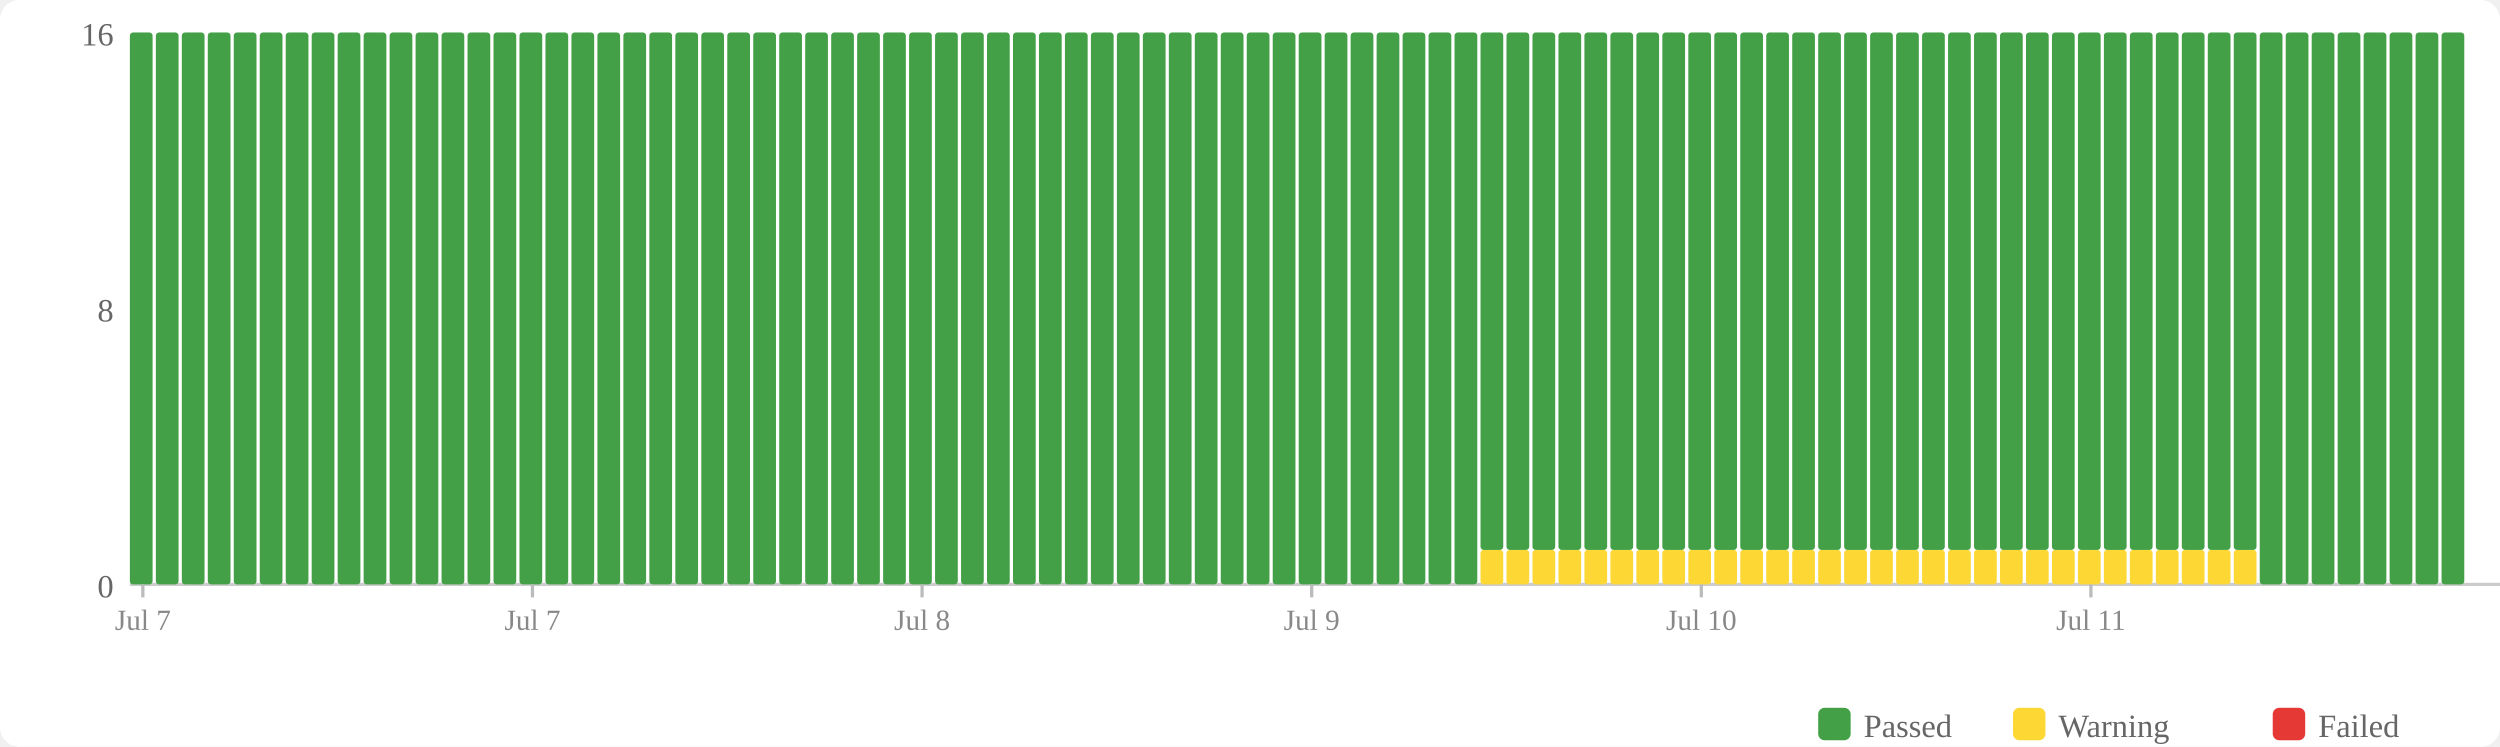
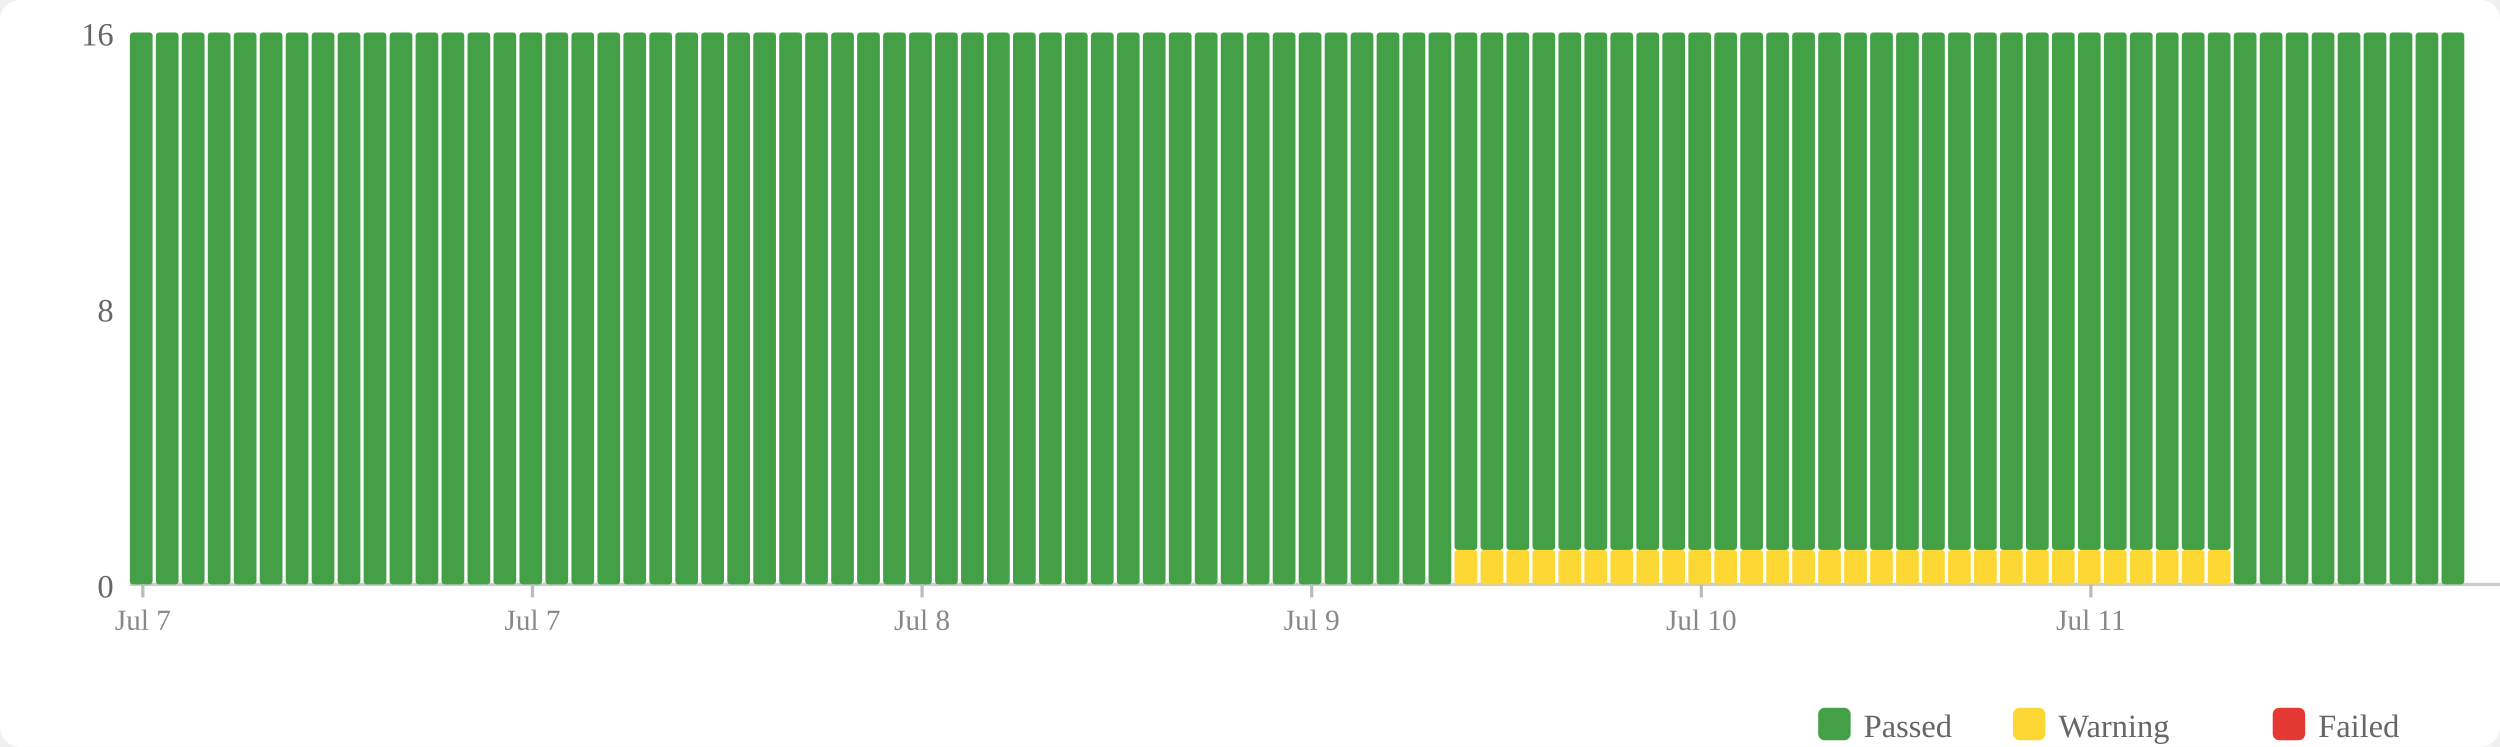
<svg xmlns="http://www.w3.org/2000/svg" width="770" height="230" viewBox="0 0 770 230">
  <rect width="770" height="230" fill="#fff" rx="6" />
  <rect x="560" y="218" width="10" height="10" fill="#43a047" rx="2" />
  <text x="574" y="227" font-size="10" fill="#666">Passed</text>
  <rect x="620" y="218" width="10" height="10" fill="#fdd835" rx="2" />
  <text x="634" y="227" font-size="10" fill="#666">Warning</text>
  <rect x="700" y="218" width="10" height="10" fill="#e53935" rx="2" />
  <text x="714" y="227" font-size="10" fill="#666">Failed</text>
  <text x="35" y="184" text-anchor="end" font-size="10" fill="#666">0</text>
  <text x="35" y="99" text-anchor="end" font-size="10" fill="#666">8</text>
  <text x="35" y="14" text-anchor="end" font-size="10" fill="#666">16</text>
  <line x1="40" y1="180" x2="770" y2="180" stroke="#ccc" stroke-width="1" />
  <rect x="40" y="10" width="7" height="170" fill="#43a047" rx="1" />
  <rect x="48" y="10" width="7" height="170" fill="#43a047" rx="1" />
  <rect x="56" y="10" width="7" height="170" fill="#43a047" rx="1" />
  <rect x="64" y="10" width="7" height="170" fill="#43a047" rx="1" />
  <rect x="72" y="10" width="7" height="170" fill="#43a047" rx="1" />
  <rect x="80" y="10" width="7" height="170" fill="#43a047" rx="1" />
  <rect x="88" y="10" width="7" height="170" fill="#43a047" rx="1" />
  <rect x="96" y="10" width="7" height="170" fill="#43a047" rx="1" />
  <rect x="104" y="10" width="7" height="170" fill="#43a047" rx="1" />
  <rect x="112" y="10" width="7" height="170" fill="#43a047" rx="1" />
  <rect x="120" y="10" width="7" height="170" fill="#43a047" rx="1" />
  <rect x="128" y="10" width="7" height="170" fill="#43a047" rx="1" />
  <rect x="136" y="10" width="7" height="170" fill="#43a047" rx="1" />
  <rect x="144" y="10" width="7" height="170" fill="#43a047" rx="1" />
  <rect x="152" y="10" width="7" height="170" fill="#43a047" rx="1" />
  <rect x="160" y="10" width="7" height="170" fill="#43a047" rx="1" />
  <rect x="168" y="10" width="7" height="170" fill="#43a047" rx="1" />
  <rect x="176" y="10" width="7" height="170" fill="#43a047" rx="1" />
  <rect x="184" y="10" width="7" height="170" fill="#43a047" rx="1" />
  <rect x="192" y="10" width="7" height="170" fill="#43a047" rx="1" />
  <rect x="200" y="10" width="7" height="170" fill="#43a047" rx="1" />
  <rect x="208" y="10" width="7" height="170" fill="#43a047" rx="1" />
  <rect x="216" y="10" width="7" height="170" fill="#43a047" rx="1" />
  <rect x="224" y="10" width="7" height="170" fill="#43a047" rx="1" />
  <rect x="232" y="10" width="7" height="170" fill="#43a047" rx="1" />
  <rect x="240" y="10" width="7" height="170" fill="#43a047" rx="1" />
  <rect x="248" y="10" width="7" height="170" fill="#43a047" rx="1" />
  <rect x="256" y="10" width="7" height="170" fill="#43a047" rx="1" />
  <rect x="264" y="10" width="7" height="170" fill="#43a047" rx="1" />
  <rect x="272" y="10" width="7" height="170" fill="#43a047" rx="1" />
  <rect x="280" y="10" width="7" height="170" fill="#43a047" rx="1" />
  <rect x="288" y="10" width="7" height="170" fill="#43a047" rx="1" />
  <rect x="296" y="10" width="7" height="170" fill="#43a047" rx="1" />
  <rect x="304" y="10" width="7" height="170" fill="#43a047" rx="1" />
  <rect x="312" y="10" width="7" height="170" fill="#43a047" rx="1" />
  <rect x="320" y="10" width="7" height="170" fill="#43a047" rx="1" />
  <rect x="328" y="10" width="7" height="170" fill="#43a047" rx="1" />
  <rect x="336" y="10" width="7" height="170" fill="#43a047" rx="1" />
  <rect x="344" y="10" width="7" height="170" fill="#43a047" rx="1" />
  <rect x="352" y="10" width="7" height="170" fill="#43a047" rx="1" />
  <rect x="360" y="10" width="7" height="170" fill="#43a047" rx="1" />
  <rect x="368" y="10" width="7" height="170" fill="#43a047" rx="1" />
  <rect x="376" y="10" width="7" height="170" fill="#43a047" rx="1" />
  <rect x="384" y="10" width="7" height="170" fill="#43a047" rx="1" />
  <rect x="392" y="10" width="7" height="170" fill="#43a047" rx="1" />
  <rect x="400" y="10" width="7" height="170" fill="#43a047" rx="1" />
  <rect x="408" y="10" width="7" height="170" fill="#43a047" rx="1" />
  <rect x="416" y="10" width="7" height="170" fill="#43a047" rx="1" />
  <rect x="424" y="10" width="7" height="170" fill="#43a047" rx="1" />
  <rect x="432" y="10" width="7" height="170" fill="#43a047" rx="1" />
  <rect x="440" y="10" width="7" height="170" fill="#43a047" rx="1" />
-   <rect x="448" y="10" width="7" height="170" fill="#43a047" rx="1" />
+   <rect x="448" y="169.375" width="7" height="10.625" fill="#fdd835" rx="1" />
+   <rect x="448" y="10" width="7" height="159.375" fill="#43a047" rx="1" />
  <rect x="456" y="169.375" width="7" height="10.625" fill="#fdd835" rx="1" />
  <rect x="456" y="10" width="7" height="159.375" fill="#43a047" rx="1" />
  <rect x="464" y="169.375" width="7" height="10.625" fill="#fdd835" rx="1" />
  <rect x="464" y="10" width="7" height="159.375" fill="#43a047" rx="1" />
  <rect x="472" y="169.375" width="7" height="10.625" fill="#fdd835" rx="1" />
  <rect x="472" y="10" width="7" height="159.375" fill="#43a047" rx="1" />
  <rect x="480" y="169.375" width="7" height="10.625" fill="#fdd835" rx="1" />
  <rect x="480" y="10" width="7" height="159.375" fill="#43a047" rx="1" />
  <rect x="488" y="169.375" width="7" height="10.625" fill="#fdd835" rx="1" />
  <rect x="488" y="10" width="7" height="159.375" fill="#43a047" rx="1" />
  <rect x="496" y="169.375" width="7" height="10.625" fill="#fdd835" rx="1" />
  <rect x="496" y="10" width="7" height="159.375" fill="#43a047" rx="1" />
  <rect x="504" y="169.375" width="7" height="10.625" fill="#fdd835" rx="1" />
  <rect x="504" y="10" width="7" height="159.375" fill="#43a047" rx="1" />
  <rect x="512" y="169.375" width="7" height="10.625" fill="#fdd835" rx="1" />
  <rect x="512" y="10" width="7" height="159.375" fill="#43a047" rx="1" />
  <rect x="520" y="169.375" width="7" height="10.625" fill="#fdd835" rx="1" />
  <rect x="520" y="10" width="7" height="159.375" fill="#43a047" rx="1" />
  <rect x="528" y="169.375" width="7" height="10.625" fill="#fdd835" rx="1" />
  <rect x="528" y="10" width="7" height="159.375" fill="#43a047" rx="1" />
  <rect x="536" y="169.375" width="7" height="10.625" fill="#fdd835" rx="1" />
  <rect x="536" y="10" width="7" height="159.375" fill="#43a047" rx="1" />
  <rect x="544" y="169.375" width="7" height="10.625" fill="#fdd835" rx="1" />
  <rect x="544" y="10" width="7" height="159.375" fill="#43a047" rx="1" />
  <rect x="552" y="169.375" width="7" height="10.625" fill="#fdd835" rx="1" />
  <rect x="552" y="10" width="7" height="159.375" fill="#43a047" rx="1" />
  <rect x="560" y="169.375" width="7" height="10.625" fill="#fdd835" rx="1" />
  <rect x="560" y="10" width="7" height="159.375" fill="#43a047" rx="1" />
  <rect x="568" y="169.375" width="7" height="10.625" fill="#fdd835" rx="1" />
  <rect x="568" y="10" width="7" height="159.375" fill="#43a047" rx="1" />
  <rect x="576" y="169.375" width="7" height="10.625" fill="#fdd835" rx="1" />
  <rect x="576" y="10" width="7" height="159.375" fill="#43a047" rx="1" />
  <rect x="584" y="169.375" width="7" height="10.625" fill="#fdd835" rx="1" />
  <rect x="584" y="10" width="7" height="159.375" fill="#43a047" rx="1" />
  <rect x="592" y="169.375" width="7" height="10.625" fill="#fdd835" rx="1" />
  <rect x="592" y="10" width="7" height="159.375" fill="#43a047" rx="1" />
  <rect x="600" y="169.375" width="7" height="10.625" fill="#fdd835" rx="1" />
  <rect x="600" y="10" width="7" height="159.375" fill="#43a047" rx="1" />
  <rect x="608" y="169.375" width="7" height="10.625" fill="#fdd835" rx="1" />
  <rect x="608" y="10" width="7" height="159.375" fill="#43a047" rx="1" />
  <rect x="616" y="169.375" width="7" height="10.625" fill="#fdd835" rx="1" />
  <rect x="616" y="10" width="7" height="159.375" fill="#43a047" rx="1" />
  <rect x="624" y="169.375" width="7" height="10.625" fill="#fdd835" rx="1" />
  <rect x="624" y="10" width="7" height="159.375" fill="#43a047" rx="1" />
  <rect x="632" y="169.375" width="7" height="10.625" fill="#fdd835" rx="1" />
  <rect x="632" y="10" width="7" height="159.375" fill="#43a047" rx="1" />
  <rect x="640" y="169.375" width="7" height="10.625" fill="#fdd835" rx="1" />
  <rect x="640" y="10" width="7" height="159.375" fill="#43a047" rx="1" />
  <rect x="648" y="169.375" width="7" height="10.625" fill="#fdd835" rx="1" />
  <rect x="648" y="10" width="7" height="159.375" fill="#43a047" rx="1" />
  <rect x="656" y="169.375" width="7" height="10.625" fill="#fdd835" rx="1" />
  <rect x="656" y="10" width="7" height="159.375" fill="#43a047" rx="1" />
  <rect x="664" y="169.375" width="7" height="10.625" fill="#fdd835" rx="1" />
  <rect x="664" y="10" width="7" height="159.375" fill="#43a047" rx="1" />
  <rect x="672" y="169.375" width="7" height="10.625" fill="#fdd835" rx="1" />
  <rect x="672" y="10" width="7" height="159.375" fill="#43a047" rx="1" />
  <rect x="680" y="169.375" width="7" height="10.625" fill="#fdd835" rx="1" />
  <rect x="680" y="10" width="7" height="159.375" fill="#43a047" rx="1" />
-   <rect x="688" y="169.375" width="7" height="10.625" fill="#fdd835" rx="1" />
-   <rect x="688" y="10" width="7" height="159.375" fill="#43a047" rx="1" />
+   <rect x="688" y="10" width="7" height="170" fill="#43a047" rx="1" />
  <rect x="696" y="10" width="7" height="170" fill="#43a047" rx="1" />
  <rect x="704" y="10" width="7" height="170" fill="#43a047" rx="1" />
  <rect x="712" y="10" width="7" height="170" fill="#43a047" rx="1" />
  <rect x="720" y="10" width="7" height="170" fill="#43a047" rx="1" />
  <rect x="728" y="10" width="7" height="170" fill="#43a047" rx="1" />
  <rect x="736" y="10" width="7" height="170" fill="#43a047" rx="1" />
  <rect x="744" y="10" width="7" height="170" fill="#43a047" rx="1" />
  <rect x="752" y="10" width="7" height="170" fill="#43a047" rx="1" />
  <line x1="44.0" y1="180" x2="44.0" y2="184" stroke="#bbb" stroke-width="1" />
  <text x="44.0" y="194" text-anchor="middle" font-size="9" fill="#888">Jul 7</text>
  <line x1="164.0" y1="180" x2="164.0" y2="184" stroke="#bbb" stroke-width="1" />
  <text x="164.0" y="194" text-anchor="middle" font-size="9" fill="#888">Jul 7</text>
  <line x1="284.0" y1="180" x2="284.0" y2="184" stroke="#bbb" stroke-width="1" />
  <text x="284.0" y="194" text-anchor="middle" font-size="9" fill="#888">Jul 8</text>
  <line x1="404.0" y1="180" x2="404.0" y2="184" stroke="#bbb" stroke-width="1" />
  <text x="404.0" y="194" text-anchor="middle" font-size="9" fill="#888">Jul 9</text>
  <line x1="524.0" y1="180" x2="524.0" y2="184" stroke="#bbb" stroke-width="1" />
  <text x="524.0" y="194" text-anchor="middle" font-size="9" fill="#888">Jul 10</text>
  <line x1="644.0" y1="180" x2="644.0" y2="184" stroke="#bbb" stroke-width="1" />
  <text x="644.0" y="194" text-anchor="middle" font-size="9" fill="#888">Jul 11</text>
</svg>
